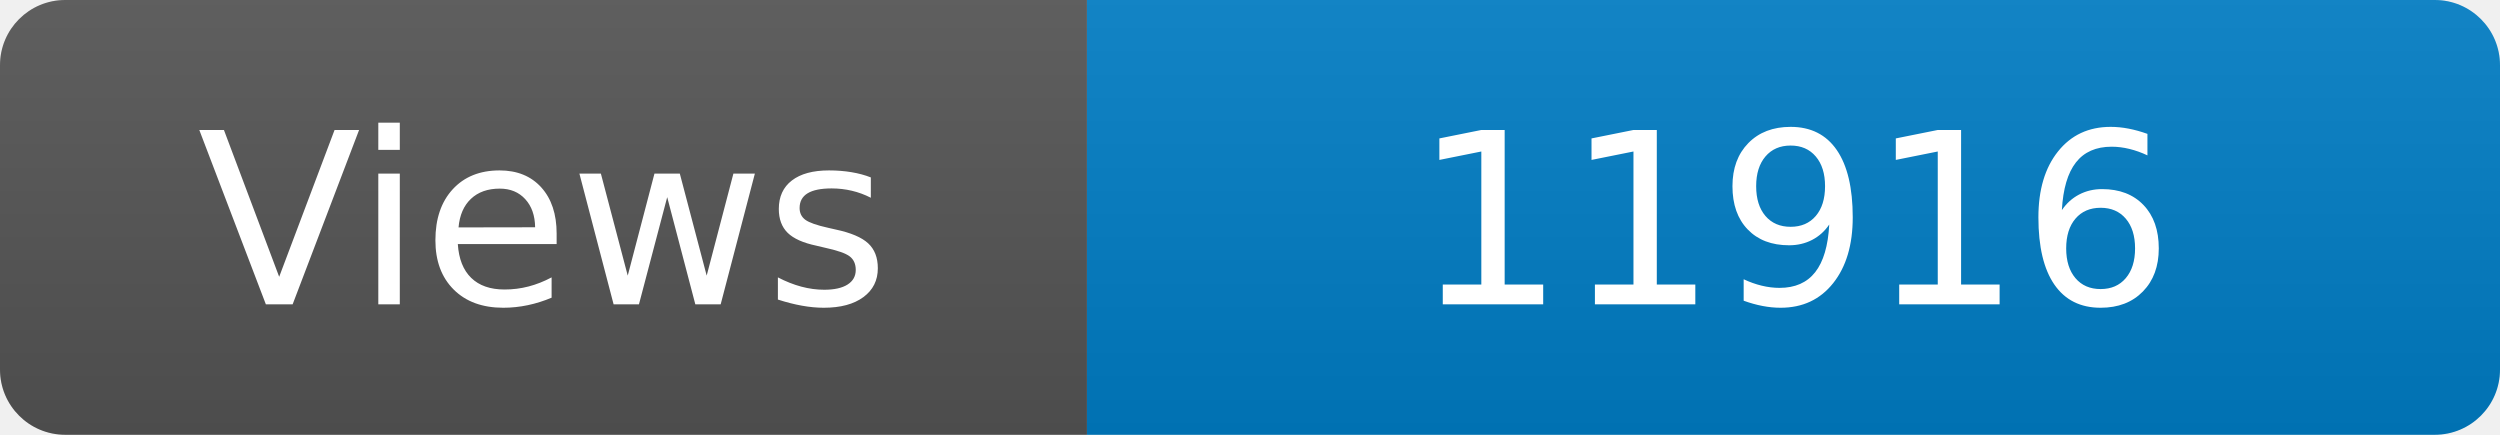
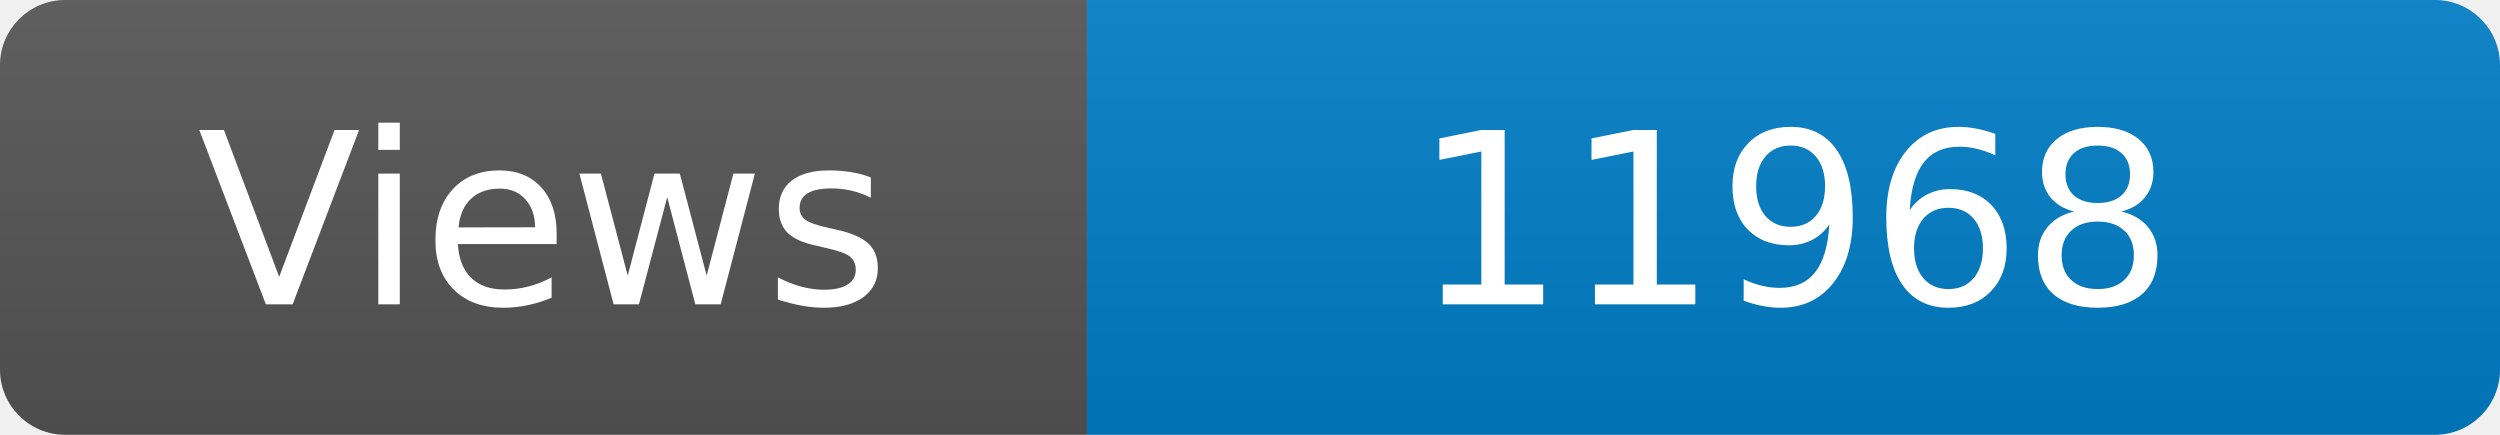
<svg xmlns="http://www.w3.org/2000/svg" width="115" height="20" role="img" aria-label="Maintained?: yes">
  <linearGradient id="s" x2="0" y2="100%">
    <stop offset="0" stop-color="#bbb" stop-opacity=".1" />
    <stop offset="1" stop-opacity=".1" />
  </linearGradient>
  <clipPath id="r">
    <rect width="115" height="20" rx="3" fill="#fff" />
  </clipPath>
  <g clip-path="url(#r)">
    <rect width="50" height="20" fill="#555" />
    <rect x="50" width="160" height="20" fill="#007ec6" />
    <rect width="115" height="20" fill="url(#s)" />
  </g>
  <g fill="#fff" text-anchor="middle" font-family="Verdana,Geneva,DejaVu Sans,sans-serif" font-size="110">
    <text x="250" y="140" transform="scale(.1)" fill="#fff">Views</text>
-     <text x="825" y="140" transform="scale(.1)" fill="#fff">11916</text>
+     <text x="825" y="140" transform="scale(.1)" fill="#fff">11968</text>
  </g>
</svg>
